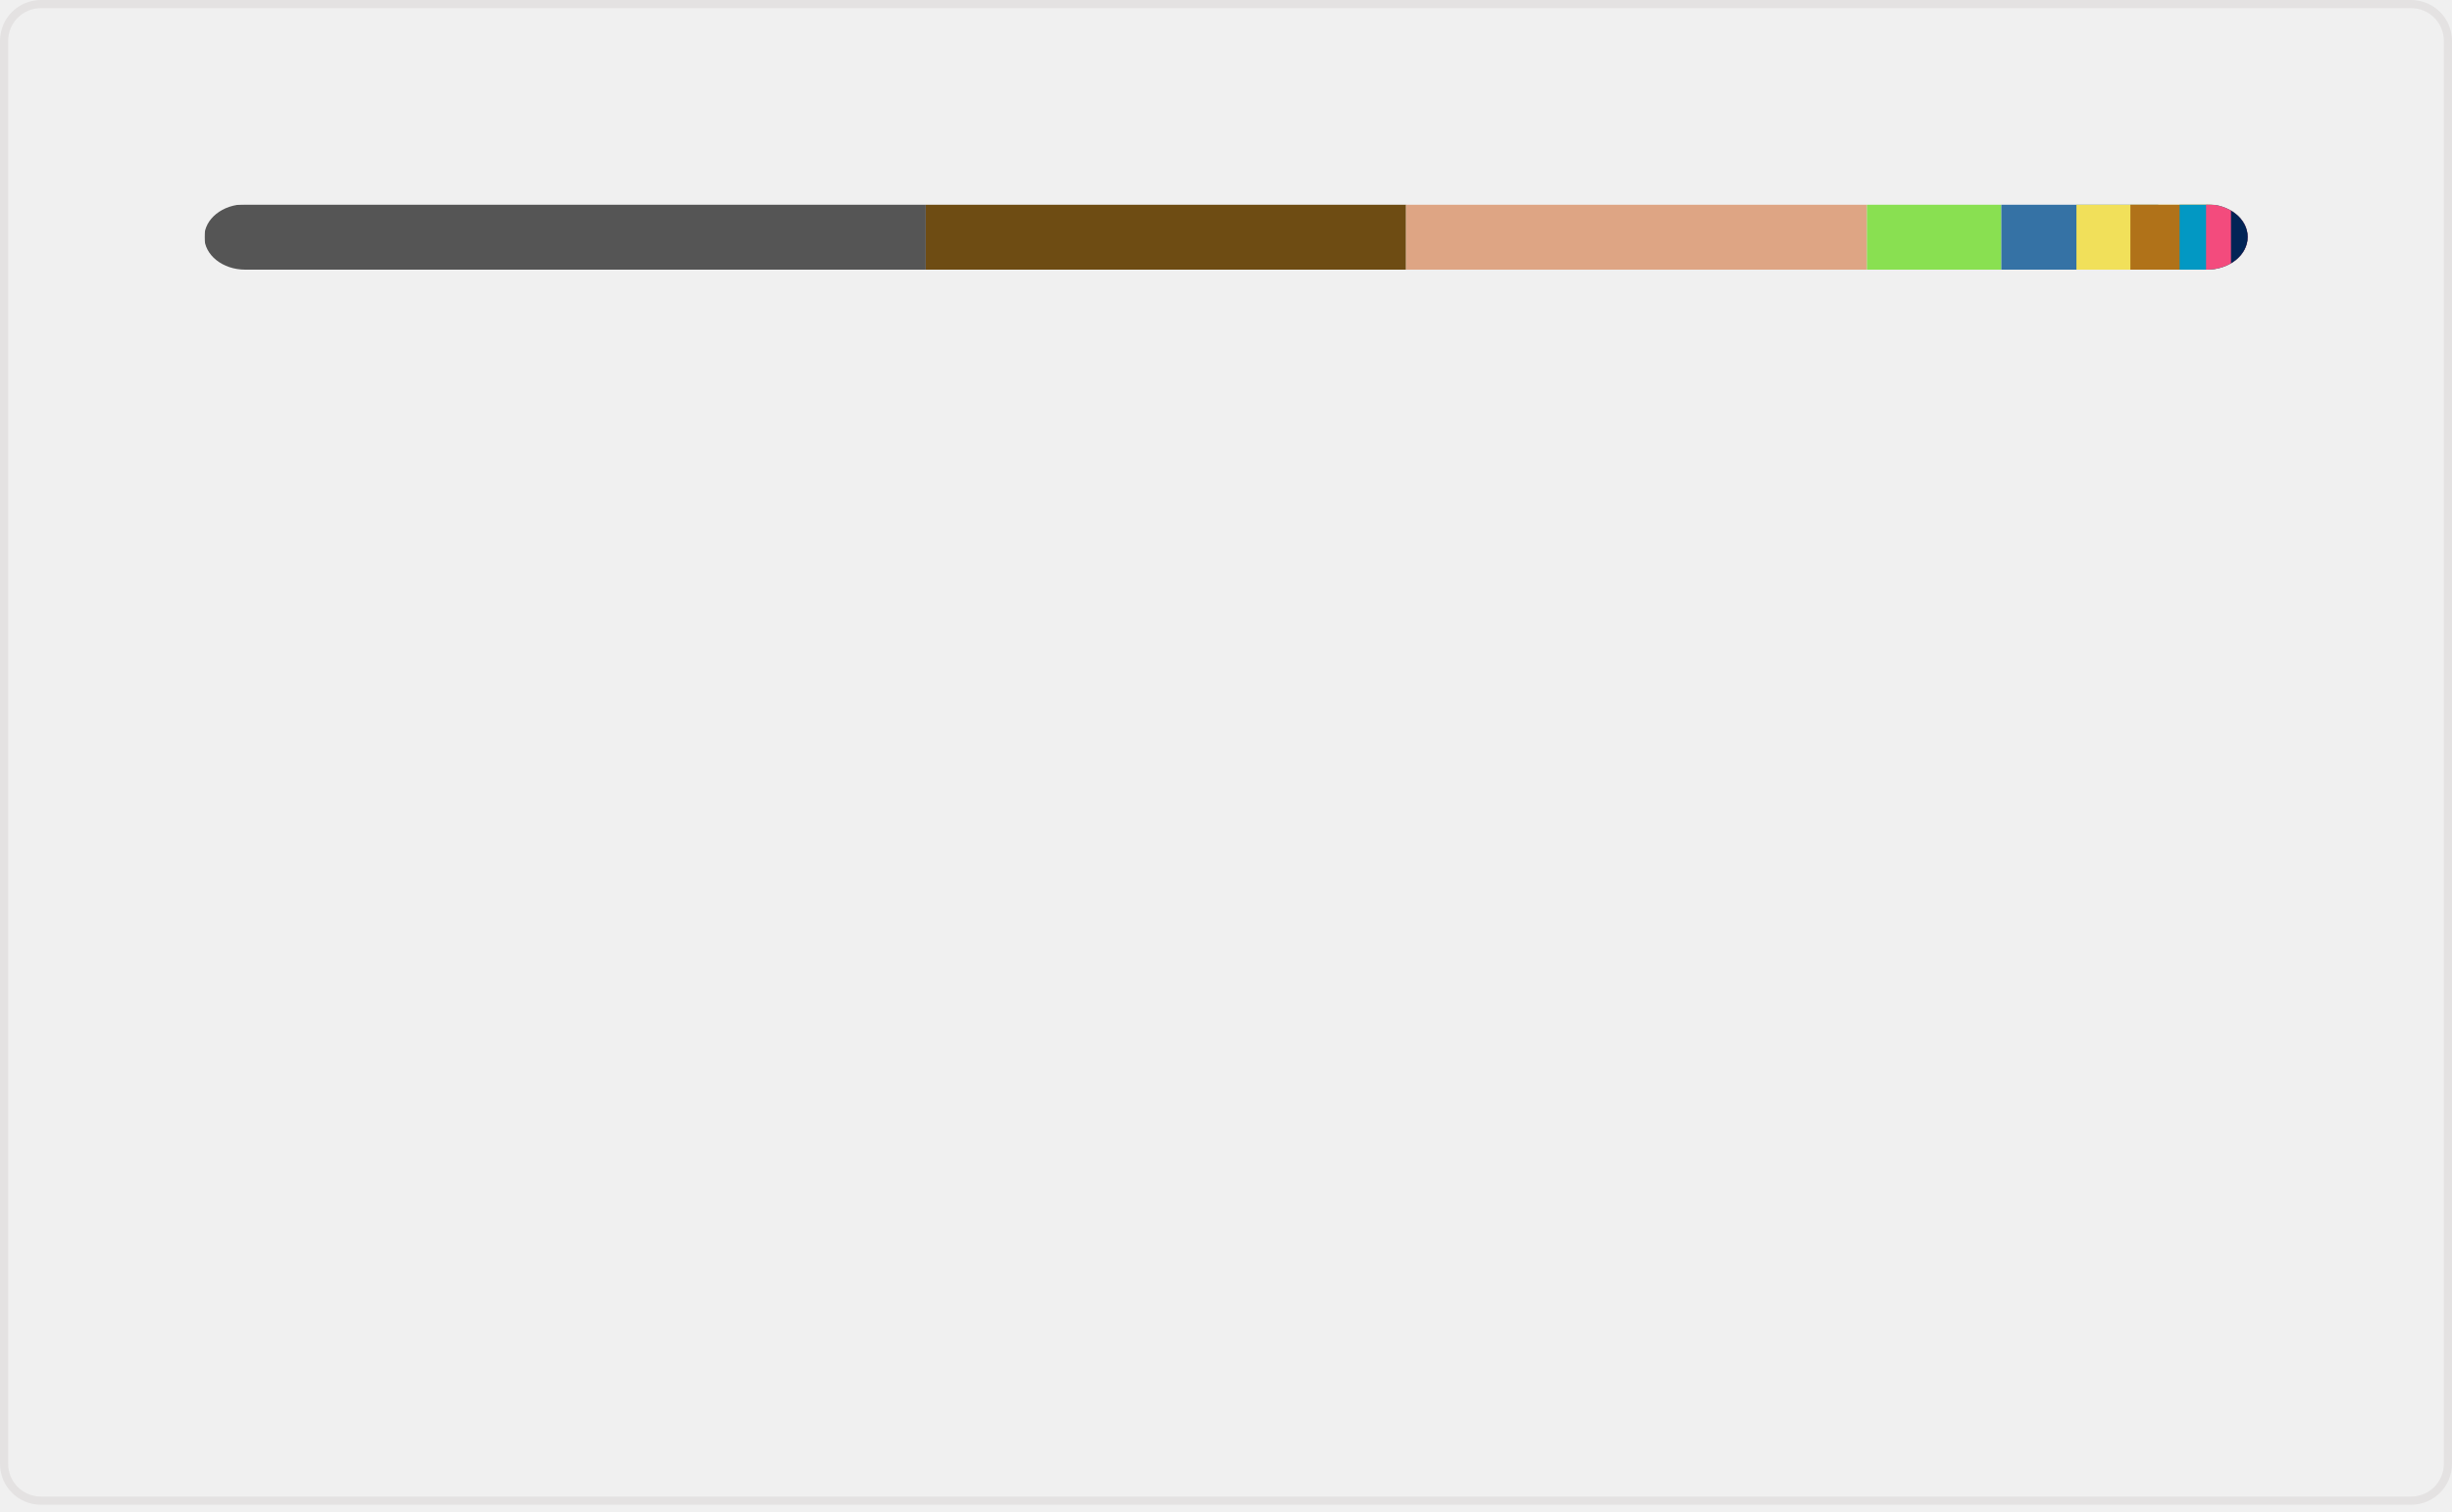
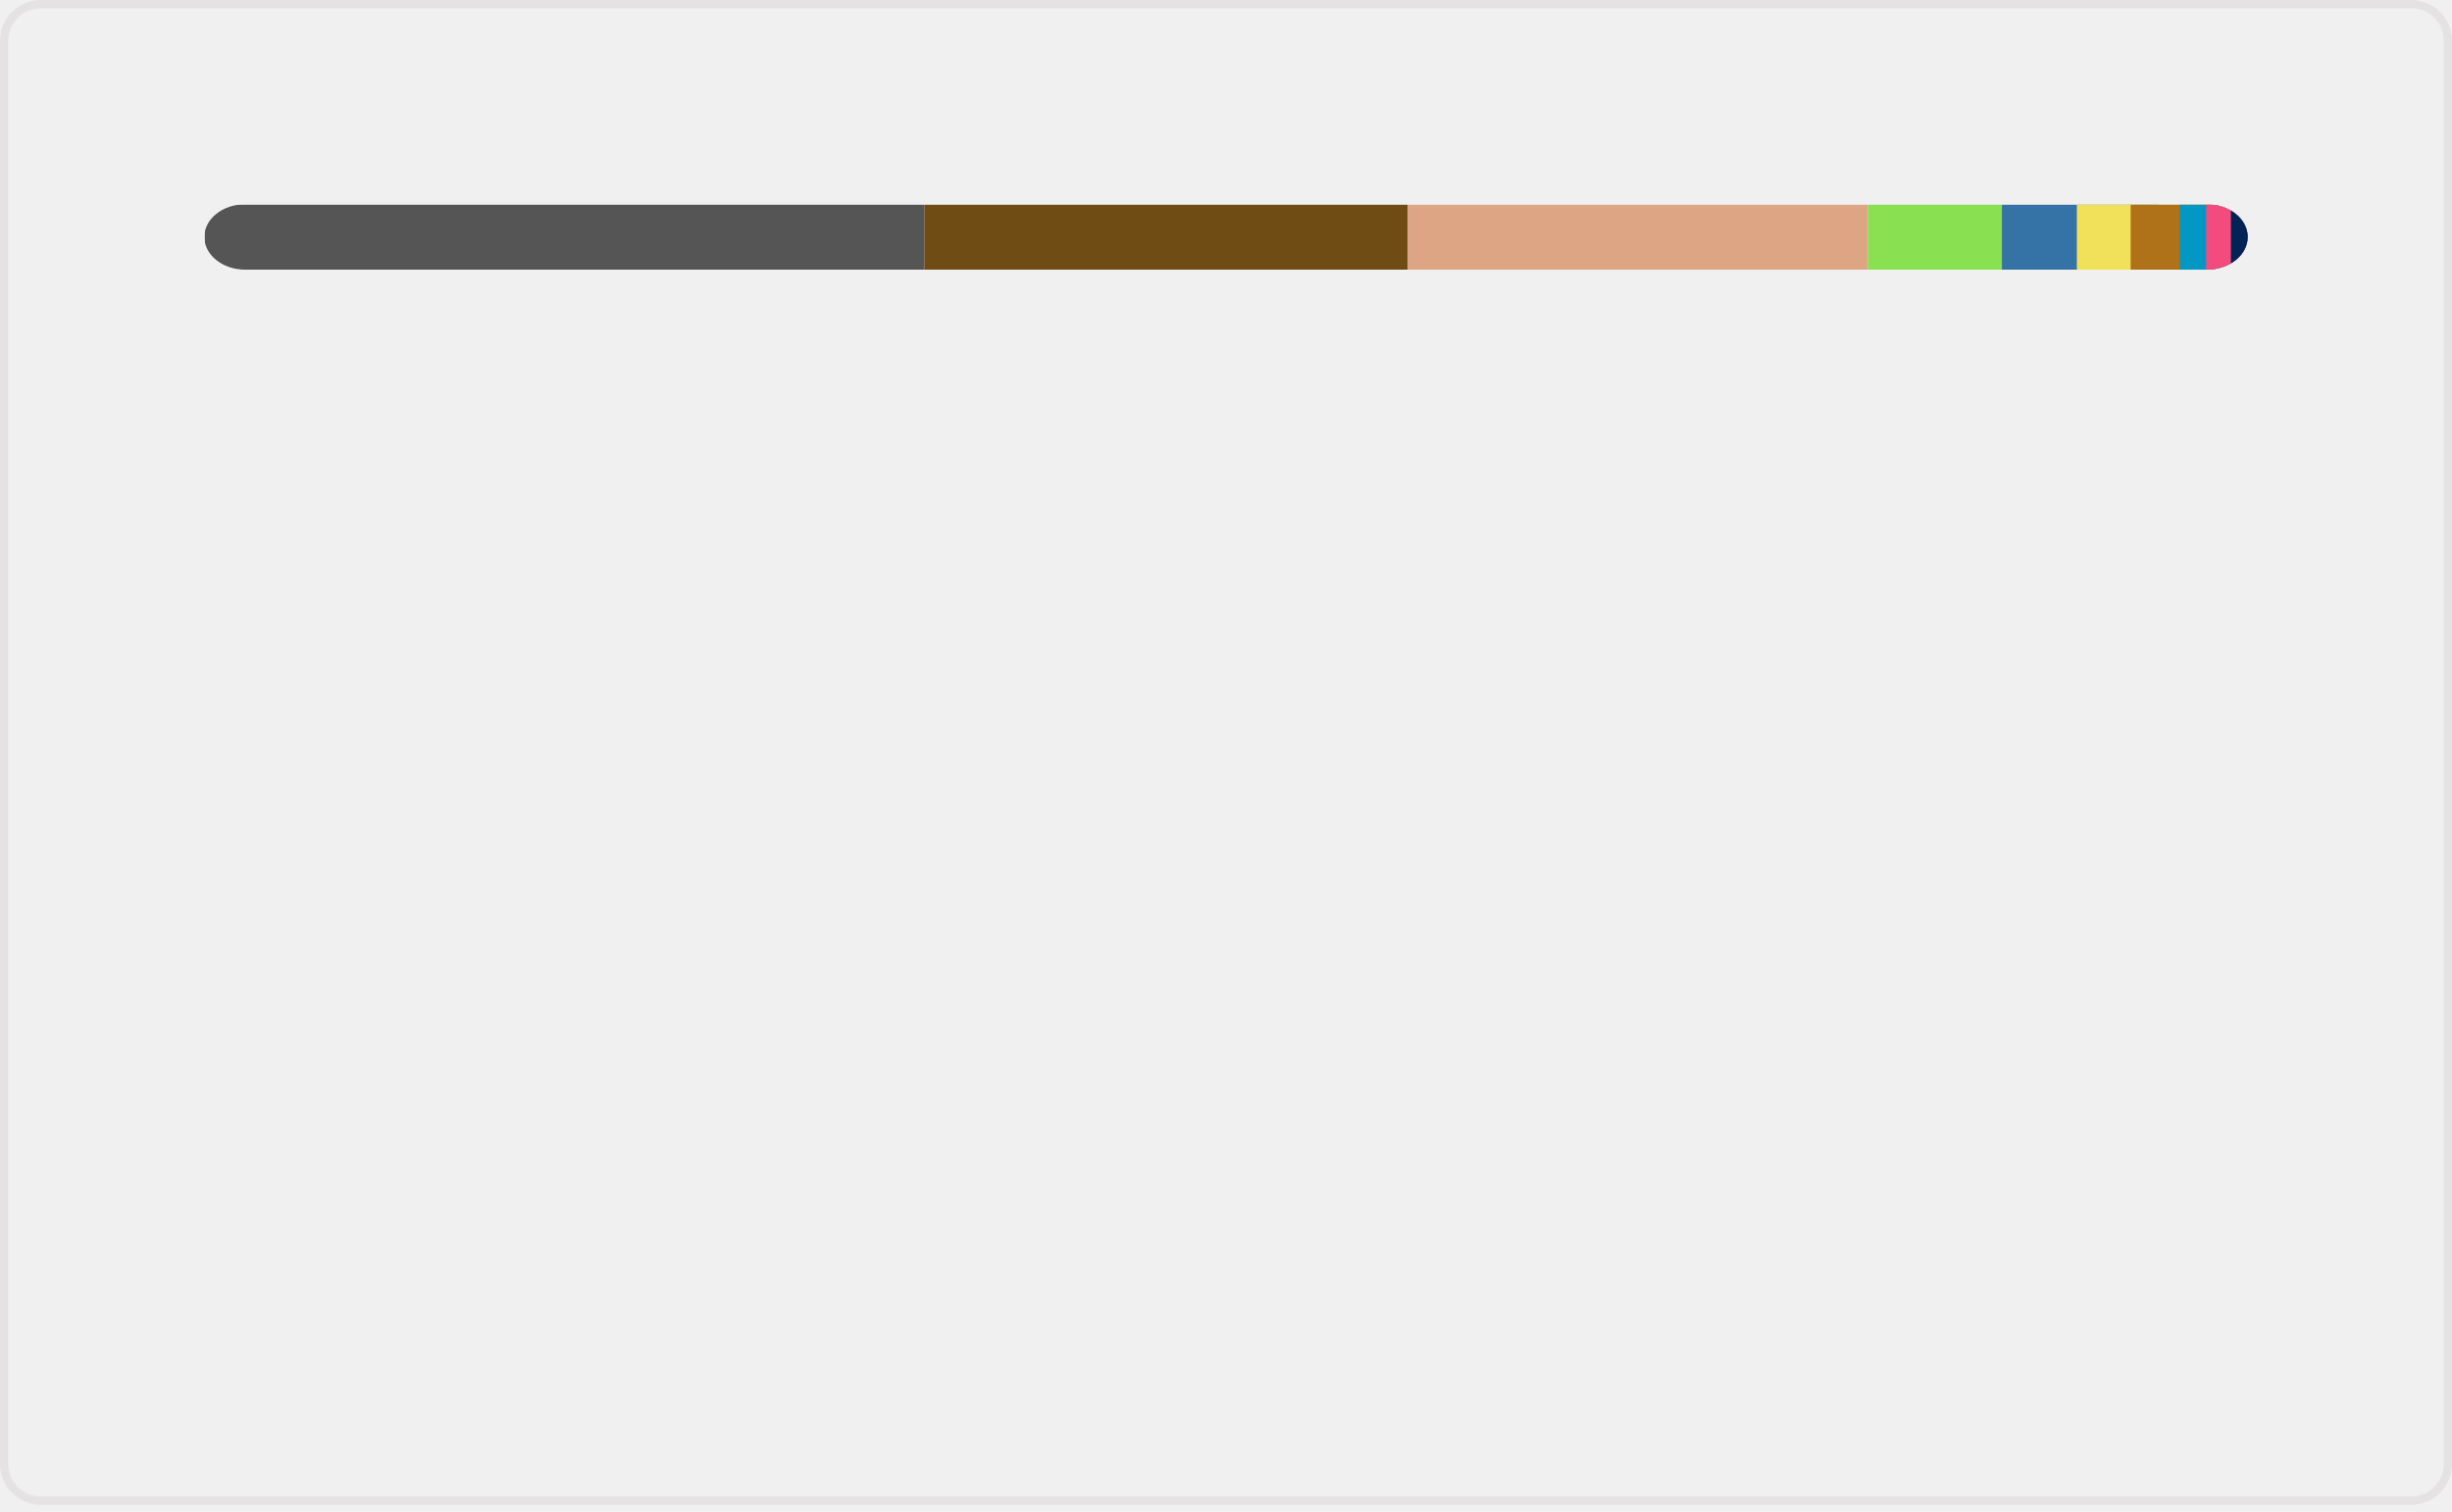
<svg xmlns="http://www.w3.org/2000/svg" width="300" height="185" viewBox="0 0 300 185" fill="none" role="img" aria-labelledby="descId">
  <style>
          .header {
            font: 600 18px 'Segoe UI', Ubuntu, Sans-Serif;
            fill: #006AFF;
            animation: fadeInAnimation 0.8s ease-in-out forwards;
          }
          @supports(-moz-appearance: auto) {
            /* Selector detects Firefox */
            .header { font-size: 15.5px; }
          }
          
    @keyframes slideInAnimation {
      from {
        width: 0;
      }
      to {
        width: calc(100%-100px);
      }
    }
    @keyframes growWidthAnimation {
      from {
        width: 0;
      }
      to {
        width: 100%;
      }
    }
    .stat {
      font: 600 14px 'Segoe UI', Ubuntu, "Helvetica Neue", Sans-Serif; fill: #9198a1;
    }
    @supports(-moz-appearance: auto) {
      /* Selector detects Firefox */
      .stat { font-size:12px; }
    }
    .bold { font-weight: 700 }
    .lang-name {
      font: 400 11px "Segoe UI", Ubuntu, Sans-Serif;
      fill: #9198a1;
    }
    .stagger {
      opacity: 0;
      animation: fadeInAnimation 0.3s ease-in-out forwards;
    }
    #rect-mask rect{
      animation: slideInAnimation 1s ease-in-out forwards;
    }
    .lang-progress{
      animation: growWidthAnimation 0.6s ease-in-out forwards;
    }
    

          
      /* Animations */
      @keyframes scaleInAnimation {
        from {
          transform: translate(-5px, 5px) scale(0);
        }
        to {
          transform: translate(-5px, 5px) scale(1);
        }
      }
      @keyframes fadeInAnimation {
        from {
          opacity: 0;
        }
        to {
          opacity: 1;
        }
      }
    
          
        </style>
  <rect data-testid="card-bg" x="0.5" y="0.5" rx="4.5" height="99%" stroke="#e4e2e2" width="299" fill="#ffffff00" stroke-opacity="1" />
  <g data-testid="main-card-body" transform="translate(0, 25)">
    <svg data-testid="lang-items" x="25">
      <mask id="rect-mask">
        <rect x="0" y="0" width="250" height="8" fill="white" rx="5" />
      </mask>
-       <rect mask="url(#rect-mask)" data-testid="lang-progress" x="0" y="0" width="88.27" height="8" fill="#555555" />
-       <rect mask="url(#rect-mask)" data-testid="lang-progress" x="88.27" y="0" width="58.76" height="8" fill="#6E4C13" />
-       <rect mask="url(#rect-mask)" data-testid="lang-progress" x="147.03" y="0" width="56.39" height="8" fill="#dea584" />
-       <rect mask="url(#rect-mask)" data-testid="lang-progress" x="203.42" y="0" width="16.44" height="8" fill="#89e051" />
-       <rect mask="url(#rect-mask)" data-testid="lang-progress" x="219.86" y="0" width="19.19" height="8" fill="#3572A5" />
-       <rect mask="url(#rect-mask)" data-testid="lang-progress" x="229.05" y="0" width="16.6" height="8" fill="#f1e05a" />
-       <rect mask="url(#rect-mask)" data-testid="lang-progress" x="235.65" y="0" width="16.02" height="8" fill="#b07219" />
-       <rect mask="url(#rect-mask)" data-testid="lang-progress" x="241.67" y="0" width="13.24" height="8" fill="#0298c3" />
-       <rect mask="url(#rect-mask)" data-testid="lang-progress" x="244.91" y="0" width="13.05" height="8" fill="#f34b7d" />
-       <rect mask="url(#rect-mask)" data-testid="lang-progress" x="247.96" y="0" width="12.04" height="8" fill="#012456" />
+       <rect mask="url(#rect-mask)" data-testid="lang-progress" x="0" y="0" width="88.09" height="8" fill="#555555" />
+       <rect mask="url(#rect-mask)" data-testid="lang-progress" x="88.09" y="0" width="59.16" height="8" fill="#6E4C13" />
+       <rect mask="url(#rect-mask)" data-testid="lang-progress" x="147.25" y="0" width="56.27" height="8" fill="#dea584" />
+       <rect mask="url(#rect-mask)" data-testid="lang-progress" x="203.52" y="0" width="16.41" height="8" fill="#89e051" />
+       <rect mask="url(#rect-mask)" data-testid="lang-progress" x="219.93" y="0" width="19.17" height="8" fill="#3572A5" />
+       <rect mask="url(#rect-mask)" data-testid="lang-progress" x="229.1" y="0" width="16.58" height="8" fill="#f1e05a" />
+       <rect mask="url(#rect-mask)" data-testid="lang-progress" x="235.68" y="0" width="16" height="8" fill="#b07219" />
+       <rect mask="url(#rect-mask)" data-testid="lang-progress" x="241.68" y="0" width="13.23" height="8" fill="#0298c3" />
+       <rect mask="url(#rect-mask)" data-testid="lang-progress" x="244.91" y="0" width="13.04" height="8" fill="#f34b7d" />
+       <rect mask="url(#rect-mask)" data-testid="lang-progress" x="247.95" y="0" width="12.04" height="8" fill="#012456" />
      <g transform="translate(0, 25)">
        <g transform="translate(0, 0)">
          <g transform="translate(0, 0)">
            <g class="stagger" style="animation-delay: 450ms">
              <circle cx="5" cy="6" r="5" fill="#555555" />
              <text data-testid="lang-name" x="15" y="10" class="lang-name">
-         C 35.31%
+         C 35.24%
      </text>
            </g>
          </g>
          <g transform="translate(0, 25)">
            <g class="stagger" style="animation-delay: 600ms">
              <circle cx="5" cy="6" r="5" fill="#6E4C13" />
              <text data-testid="lang-name" x="15" y="10" class="lang-name">
-         Assembly 23.50%
+         Assembly 23.66%
      </text>
            </g>
          </g>
          <g transform="translate(0, 50)">
            <g class="stagger" style="animation-delay: 750ms">
              <circle cx="5" cy="6" r="5" fill="#dea584" />
              <text data-testid="lang-name" x="15" y="10" class="lang-name">
-         Rust 22.56%
+         Rust 22.51%
      </text>
            </g>
          </g>
          <g transform="translate(0, 75)">
            <g class="stagger" style="animation-delay: 900ms">
              <circle cx="5" cy="6" r="5" fill="#89e051" />
              <text data-testid="lang-name" x="15" y="10" class="lang-name">
-         Shell 6.58%
+         Shell 6.56%
      </text>
            </g>
          </g>
          <g transform="translate(0, 100)">
            <g class="stagger" style="animation-delay: 1050ms">
              <circle cx="5" cy="6" r="5" fill="#3572A5" />
              <text data-testid="lang-name" x="15" y="10" class="lang-name">
-         Python 3.68%
+         Python 3.67%
      </text>
            </g>
          </g>
        </g>
        <g transform="translate(150, 0)">
          <g transform="translate(0, 0)">
            <g class="stagger" style="animation-delay: 450ms">
              <circle cx="5" cy="6" r="5" fill="#f1e05a" />
              <text data-testid="lang-name" x="15" y="10" class="lang-name">
-         JavaScript 2.64%
+         JavaScript 2.63%
      </text>
            </g>
          </g>
          <g transform="translate(0, 25)">
            <g class="stagger" style="animation-delay: 600ms">
              <circle cx="5" cy="6" r="5" fill="#b07219" />
              <text data-testid="lang-name" x="15" y="10" class="lang-name">
-         Java 2.41%
+         Java 2.40%
      </text>
            </g>
          </g>
          <g transform="translate(0, 50)">
            <g class="stagger" style="animation-delay: 750ms">
              <circle cx="5" cy="6" r="5" fill="#0298c3" />
              <text data-testid="lang-name" x="15" y="10" class="lang-name">
-         Perl 1.30%
+         Perl 1.29%
      </text>
            </g>
          </g>
          <g transform="translate(0, 75)">
            <g class="stagger" style="animation-delay: 900ms">
              <circle cx="5" cy="6" r="5" fill="#f34b7d" />
              <text data-testid="lang-name" x="15" y="10" class="lang-name">
        C++ 1.22%
      </text>
            </g>
          </g>
          <g transform="translate(0, 100)">
            <g class="stagger" style="animation-delay: 1050ms">
              <circle cx="5" cy="6" r="5" fill="#012456" />
              <text data-testid="lang-name" x="15" y="10" class="lang-name">
-         PowerShell 0.82%
+         PowerShell 0.81%
      </text>
            </g>
          </g>
        </g>
      </g>
    </svg>
  </g>
</svg>
